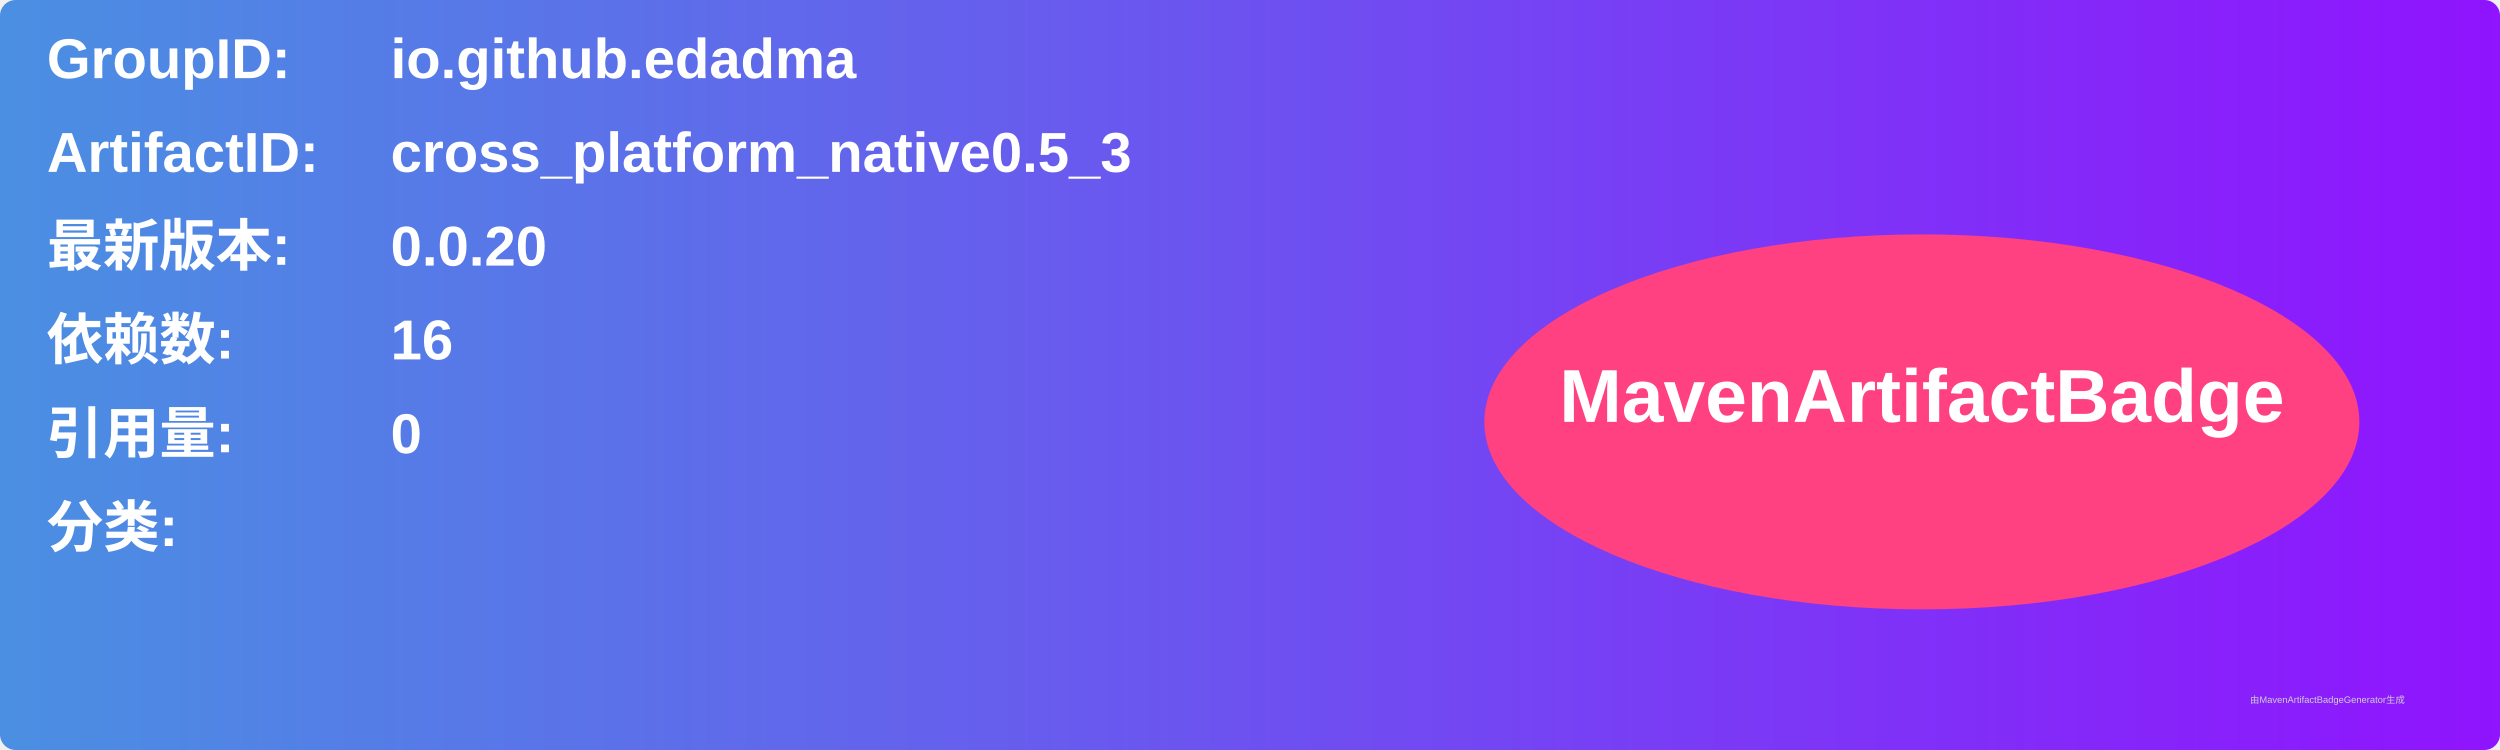
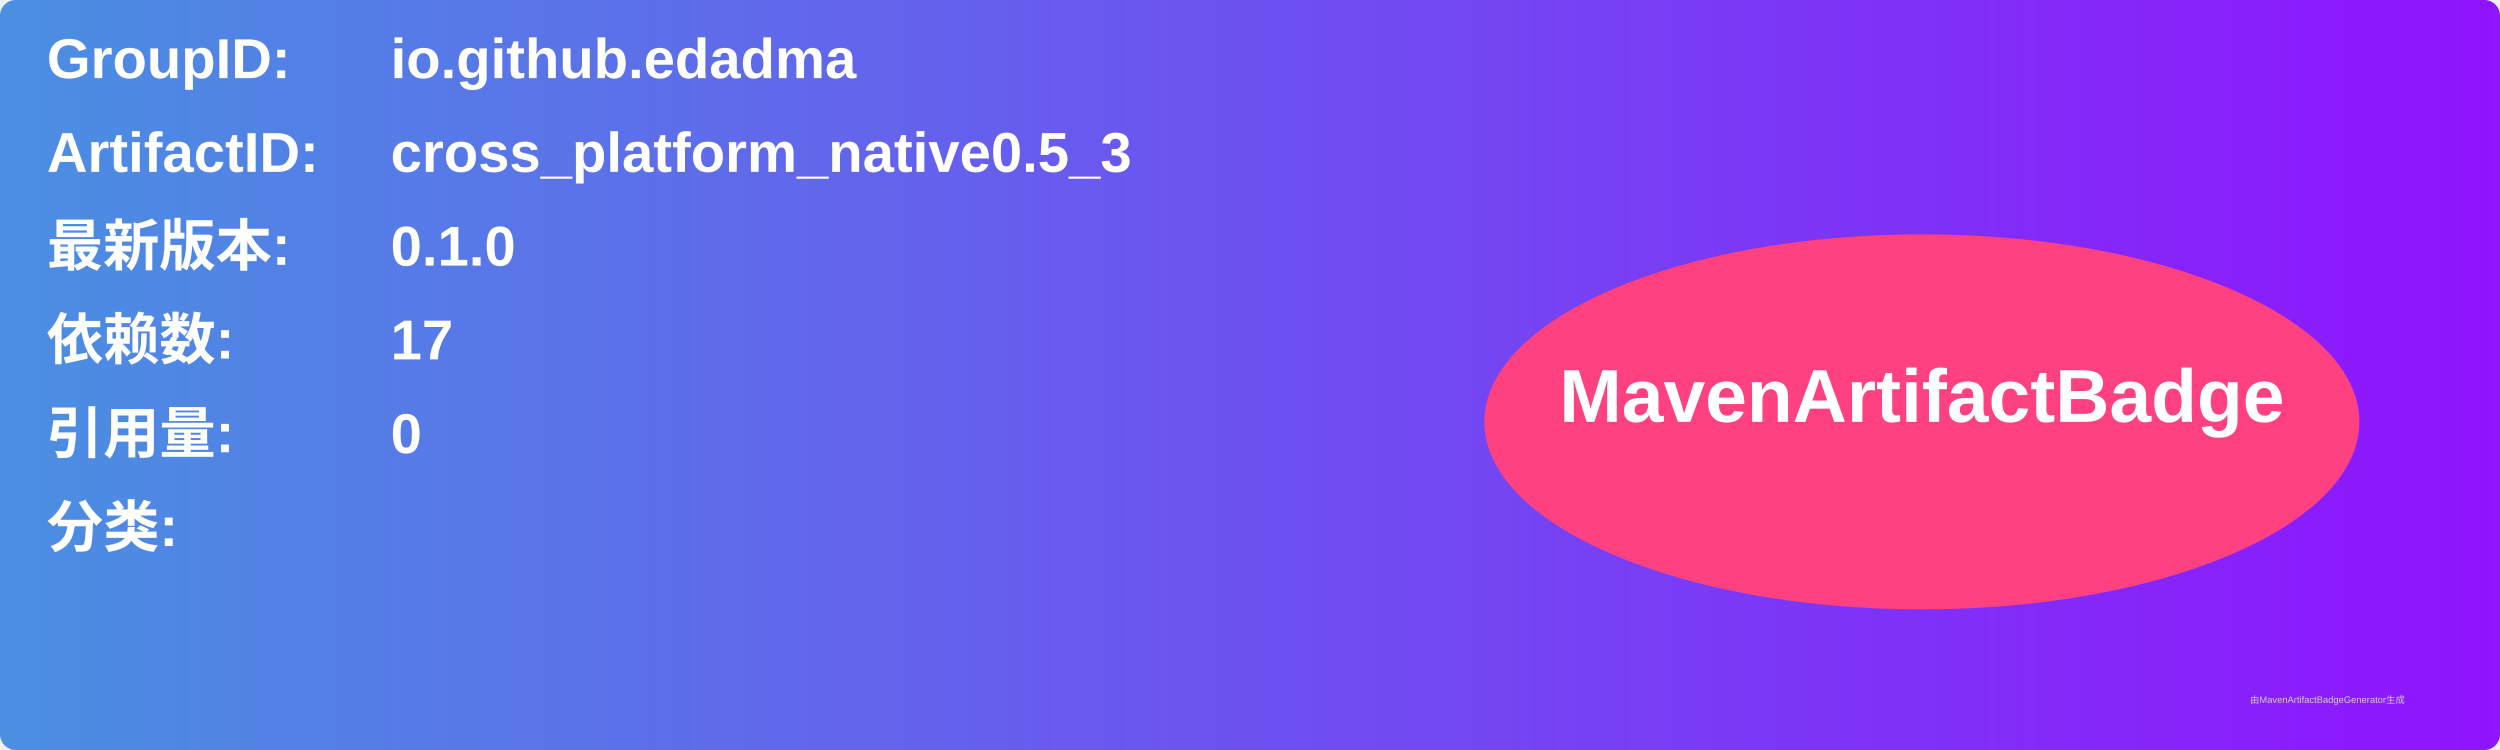
<svg xmlns="http://www.w3.org/2000/svg" width="800" height="240" viewBox="0 0 800 240">
  <linearGradient id="grad" x1="0%" y1="0%" x2="100%" y2="0%">
    <stop offset="0%" stop-color="#4a90e2" />
    <stop offset="100%" stop-color="#9013fe" />
  </linearGradient>
  <rect width="100%" height="100%" rx="5" ry="5" fill="url(#grad)" />
  <g transform="translate(15, 15)">
    <text x="0" y="10" font-family="Arial" font-size="18" fill="white" font-weight="bold" width="260">GroupID:</text>
    <text x="110" y="10" font-family="Arial" font-size="18" fill="white" font-weight="bold" width="460">io.github.edadma</text>
    <text x="0" y="40" font-family="Arial" font-size="18" fill="white" font-weight="bold" width="260">ArtifactID:</text>
    <text x="110" y="40" font-family="Arial" font-size="18" fill="white" font-weight="bold" width="460">cross_platform_native0.5_3</text>
    <text x="0" y="70" font-family="Arial" font-size="18" fill="white" font-weight="bold">最新版本:</text>
    <text x="110" y="70" font-family="Arial" font-size="18" fill="white" font-weight="bold">
-       <tspan font-weight="bold">0.0.20</tspan>
+       <tspan font-weight="bold">0.1.0</tspan>
    </text>
    <text x="0" y="100" font-family="Arial" font-size="18" fill="white" font-weight="bold">依赖数: </text>
    <text x="110" y="100" font-family="Arial" font-size="18" fill="white">
-       <tspan font-weight="bold">16</tspan>
+       <tspan font-weight="bold">17</tspan>
    </text>
    <text x="0" y="130" font-family="Arial" font-size="18" fill="white" font-weight="bold">引用量: </text>
    <text x="110" y="130" font-family="Arial" font-size="18" fill="white">
      <tspan font-weight="bold">0</tspan>
    </text>
    <text x="0" y="160" font-family="Arial" font-size="18" fill="white" font-weight="bold">分类:</text>
    <text x="10" y="190" font-family="Arial" font-size="10" fill="white">
      <tspan font-weight="bold" />
    </text>
    <ellipse cx="600" cy="120" rx="140" ry="60" fill="#ff4081" />
    <text x="600" y="120" text-anchor="middle" font-family="Arial" font-size="24" fill="white" font-weight="bold">MavenArtifactBadge</text>
  </g>
  <text x="720" y="225" font-family="Arial" font-size="3" fill="#d0d0d0">由MavenArtifactBadgeGenerator生成</text>
</svg>
